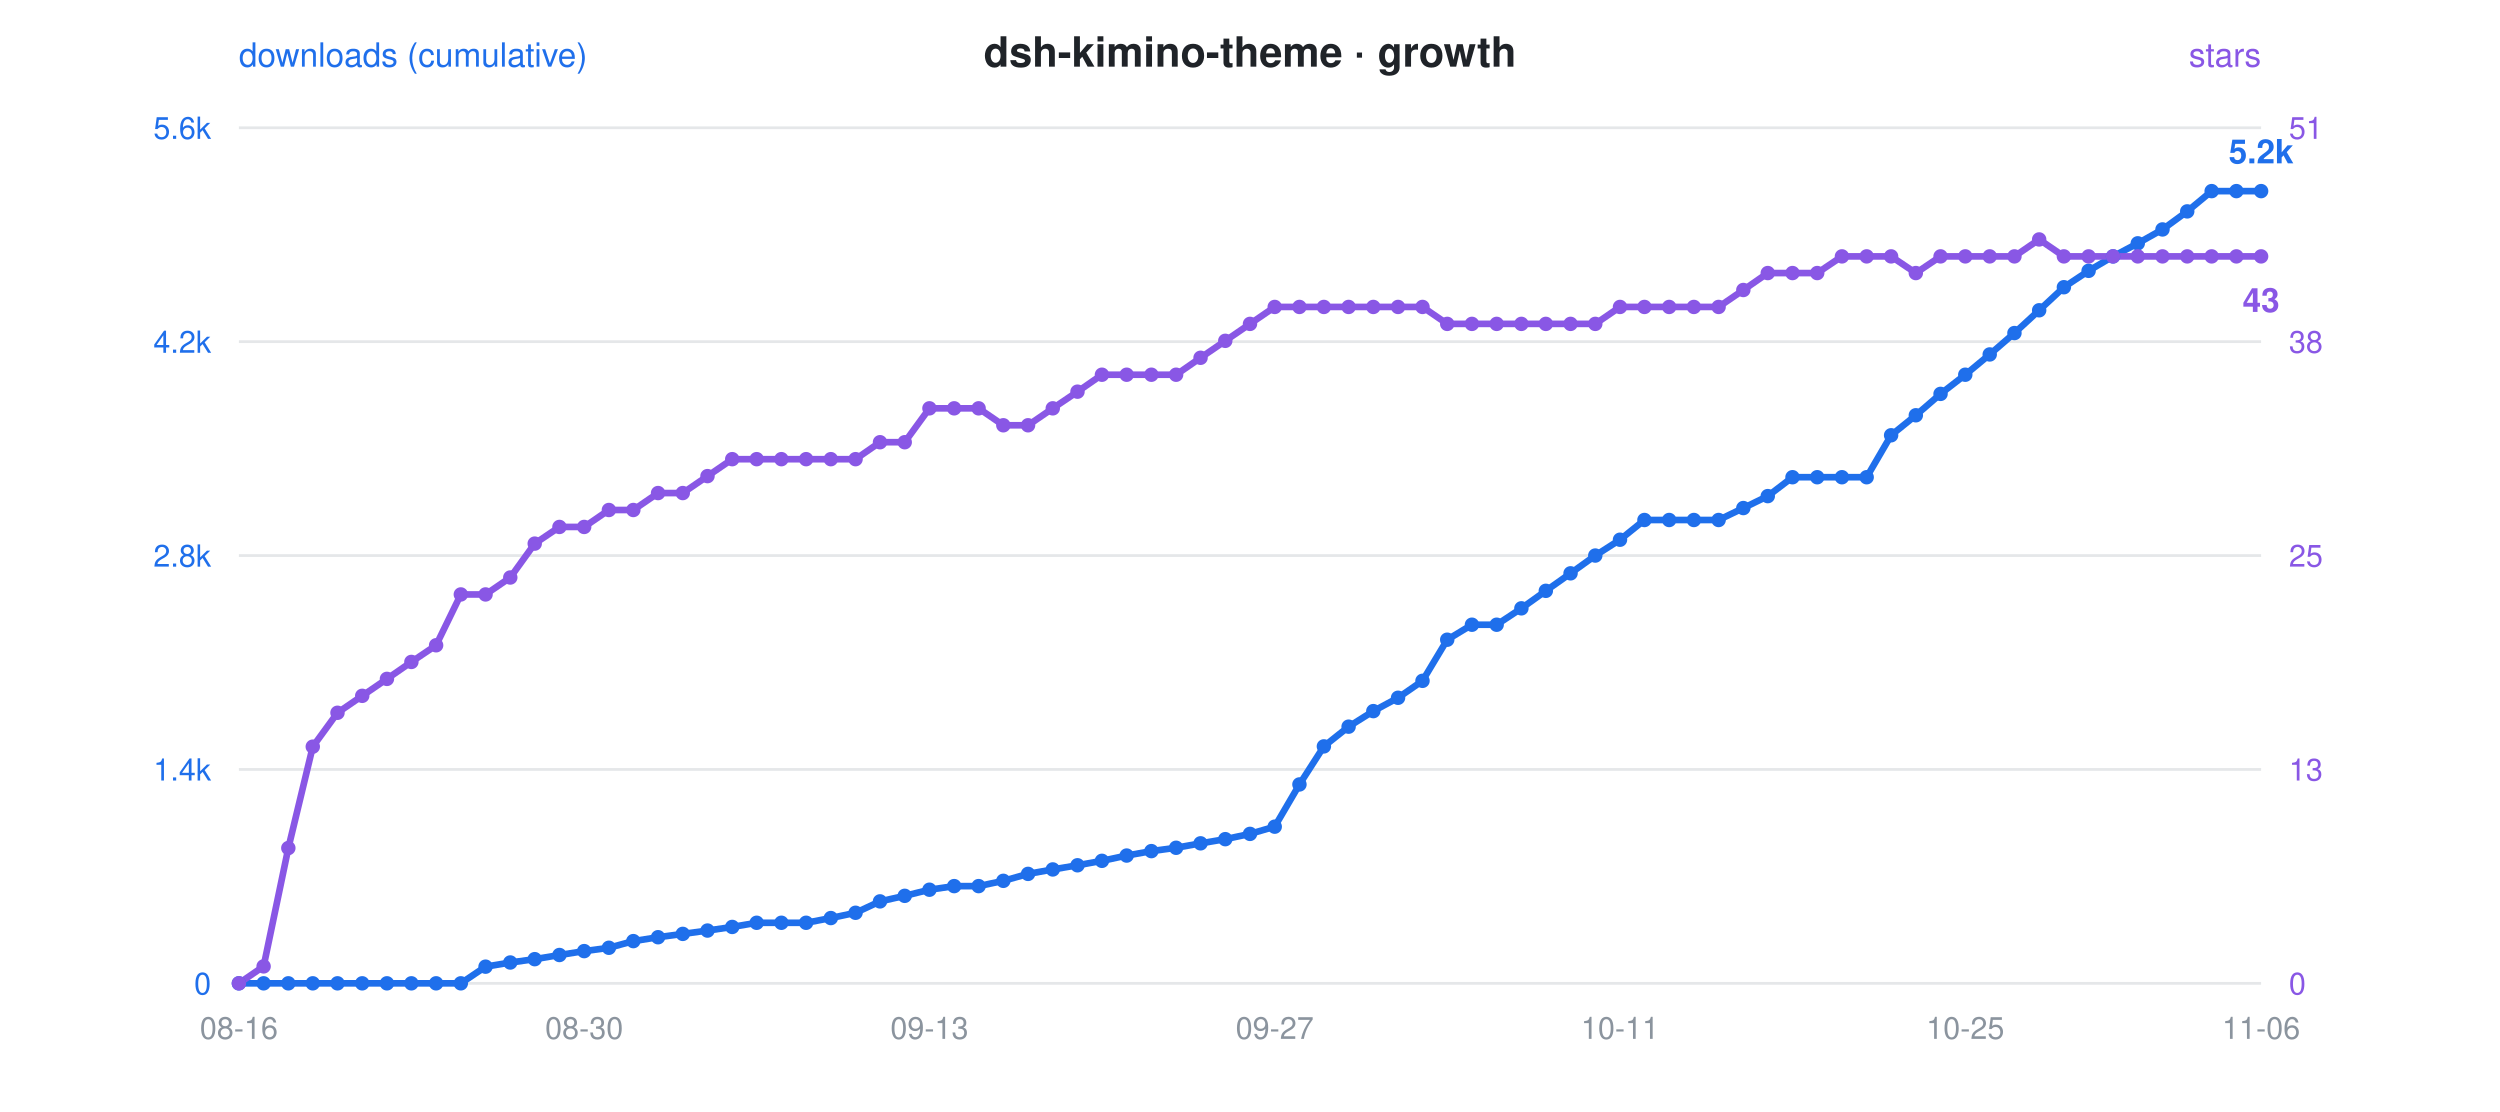
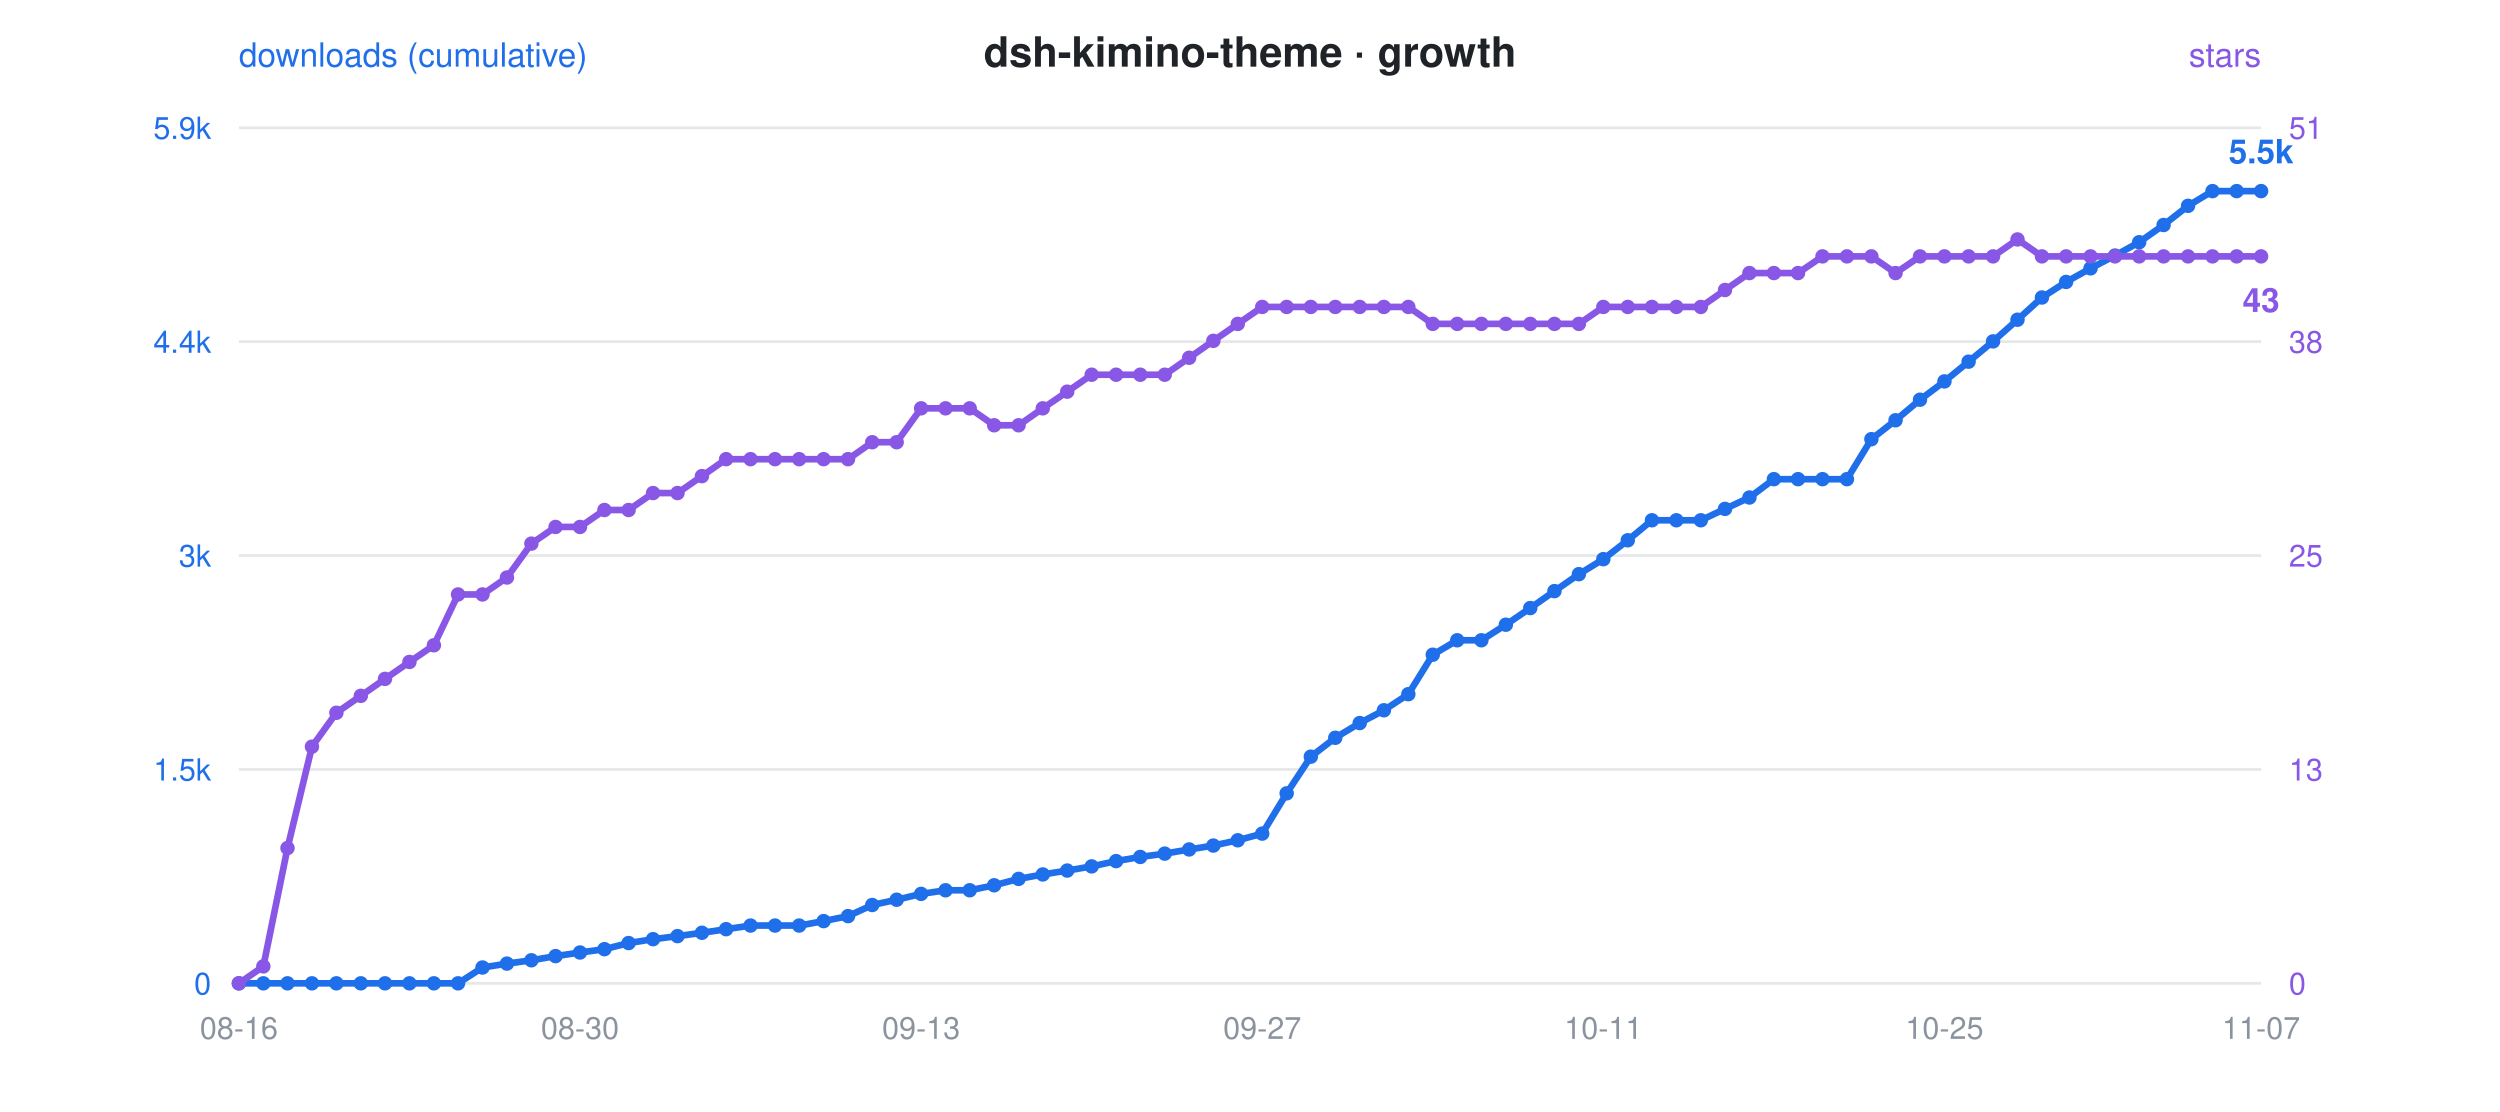
<svg xmlns="http://www.w3.org/2000/svg" viewBox="0 0 900 400" font-family="-apple-system,Segoe UI,Helvetica,Arial,sans-serif">
  <rect width="900" height="400" fill="rgba(0,0,0,0)" rx="12" />
  <text x="450" y="24" text-anchor="middle" font-size="15" font-weight="600" fill="#1f2328">dsh-kimino-theme · growth</text>
  <circle cx="300" cy="24" r="0" />
  <text x="86" y="24" font-size="12" fill="#1f6feb">downloads (cumulative)</text>
  <text x="814" y="24" text-anchor="end" font-size="12" fill="#8957e5">stars</text>
  <line x1="86" y1="46" x2="814" y2="46" stroke="#8b949e" stroke-opacity="0.22" stroke-width="1" />
-   <text x="76" y="50" text-anchor="end" font-size="11" fill="#1f6feb">5.6k</text>
+   <text x="76" y="50" text-anchor="end" font-size="11" fill="#1f6feb">5.9k</text>
  <text x="824" y="50" text-anchor="start" font-size="11" fill="#8957e5">51</text>
  <line x1="86" y1="123" x2="814" y2="123" stroke="#8b949e" stroke-opacity="0.22" stroke-width="1" />
-   <text x="76" y="127" text-anchor="end" font-size="11" fill="#1f6feb">4.2k</text>
+   <text x="76" y="127" text-anchor="end" font-size="11" fill="#1f6feb">4.4k</text>
  <text x="824" y="127" text-anchor="start" font-size="11" fill="#8957e5">38</text>
  <line x1="86" y1="200" x2="814" y2="200" stroke="#8b949e" stroke-opacity="0.22" stroke-width="1" />
-   <text x="76" y="204" text-anchor="end" font-size="11" fill="#1f6feb">2.8k</text>
+   <text x="76" y="204" text-anchor="end" font-size="11" fill="#1f6feb">3k</text>
  <text x="824" y="204" text-anchor="start" font-size="11" fill="#8957e5">25</text>
  <line x1="86" y1="277" x2="814" y2="277" stroke="#8b949e" stroke-opacity="0.22" stroke-width="1" />
-   <text x="76" y="281" text-anchor="end" font-size="11" fill="#1f6feb">1.4k</text>
+   <text x="76" y="281" text-anchor="end" font-size="11" fill="#1f6feb">1.5k</text>
  <text x="824" y="281" text-anchor="start" font-size="11" fill="#8957e5">13</text>
  <line x1="86" y1="354" x2="814" y2="354" stroke="#8b949e" stroke-opacity="0.22" stroke-width="1" />
  <text x="76" y="358" text-anchor="end" font-size="11" fill="#1f6feb">0</text>
  <text x="824" y="358" text-anchor="start" font-size="11" fill="#8957e5">0</text>
  <text x="86.0" y="374" text-anchor="middle" font-size="11" fill="#8b949e">08-16</text>
-   <text x="210.3" y="374" text-anchor="middle" font-size="11" fill="#8b949e">08-30</text>
-   <text x="334.6" y="374" text-anchor="middle" font-size="11" fill="#8b949e">09-13</text>
-   <text x="458.9" y="374" text-anchor="middle" font-size="11" fill="#8b949e">09-27</text>
-   <text x="583.2" y="374" text-anchor="middle" font-size="11" fill="#8b949e">10-11</text>
-   <text x="707.5" y="374" text-anchor="middle" font-size="11" fill="#8b949e">10-25</text>
-   <text x="814.0" y="374" text-anchor="middle" font-size="11" fill="#8b949e">11-06</text>
-   <polyline points="86.0,354.0 94.9,354.0 103.8,354.0 112.6,354.0 121.5,354.0 130.4,354.0 139.3,354.0 148.1,354.0 157.0,354.0 165.9,354.0 174.8,348.0 183.7,346.5 192.5,345.3 201.4,343.8 210.3,342.4 219.2,341.2 228.0,338.8 236.9,337.4 245.8,336.2 254.7,335.0 263.6,333.7 272.4,332.2 281.3,332.2 290.2,332.2 299.1,330.5 308.0,328.6 316.8,324.5 325.7,322.5 334.6,320.3 343.5,319.0 352.3,319.0 361.2,317.1 370.1,314.6 379.0,313.0 387.9,311.5 396.7,309.9 405.6,308.0 414.5,306.4 423.4,305.2 432.2,303.6 441.1,302.1 450.0,300.2 458.9,297.6 467.8,282.4 476.6,268.7 485.5,261.6 494.4,256.0 503.3,251.2 512.1,245.1 521.0,230.3 529.9,224.9 538.8,224.9 547.7,219.0 556.5,212.7 565.4,206.4 574.3,200.0 583.2,194.3 592.0,187.2 600.9,187.2 609.8,187.2 618.7,187.2 627.6,182.9 636.4,178.6 645.3,171.8 654.2,171.8 663.1,171.8 672.0,171.8 680.8,156.7 689.7,149.5 698.6,141.8 707.5,134.9 716.3,127.6 725.2,119.9 734.1,111.7 743.0,103.4 751.9,97.5 760.7,92.3 769.6,87.6 778.5,82.6 787.4,76.1 796.2,68.8 805.1,68.8 814.0,68.8" fill="none" stroke="#1f6feb" stroke-width="2.4" stroke-linejoin="round" stroke-linecap="round" />
-   <polyline points="86.0,354.0 94.9,347.9 103.8,305.3 112.6,268.8 121.5,256.6 130.4,250.5 139.3,244.4 148.1,238.3 157.0,232.3 165.9,214.0 174.8,214.0 183.7,207.9 192.5,195.7 201.4,189.7 210.3,189.7 219.2,183.6 228.0,183.6 236.9,177.5 245.8,177.5 254.7,171.4 263.6,165.3 272.4,165.3 281.3,165.3 290.2,165.3 299.1,165.3 308.0,165.3 316.8,159.2 325.7,159.2 334.6,147.0 343.5,147.0 352.3,147.0 361.2,153.1 370.1,153.1 379.0,147.0 387.9,141.0 396.7,134.9 405.6,134.9 414.5,134.9 423.4,134.9 432.2,128.8 441.1,122.7 450.0,116.6 458.9,110.5 467.8,110.5 476.6,110.5 485.5,110.5 494.4,110.5 503.3,110.5 512.1,110.5 521.0,116.6 529.9,116.6 538.8,116.6 547.7,116.6 556.5,116.6 565.4,116.6 574.3,116.6 583.2,110.5 592.0,110.5 600.9,110.5 609.8,110.5 618.7,110.5 627.6,104.4 636.4,98.3 645.3,98.3 654.2,98.3 663.1,92.3 672.0,92.3 680.8,92.3 689.7,98.3 698.6,92.3 707.5,92.3 716.3,92.3 725.2,92.3 734.1,86.2 743.0,92.3 751.9,92.3 760.7,92.3 769.6,92.3 778.5,92.3 787.4,92.3 796.2,92.3 805.1,92.3 814.0,92.3" fill="none" stroke="#8957e5" stroke-width="2.4" stroke-linejoin="round" stroke-linecap="round" stroke-dasharray="1 0" />
+   <text x="208.8" y="374" text-anchor="middle" font-size="11" fill="#8b949e">08-30</text>
+   <text x="331.6" y="374" text-anchor="middle" font-size="11" fill="#8b949e">09-13</text>
+   <text x="454.4" y="374" text-anchor="middle" font-size="11" fill="#8b949e">09-27</text>
+   <text x="577.2" y="374" text-anchor="middle" font-size="11" fill="#8b949e">10-11</text>
+   <text x="700.0" y="374" text-anchor="middle" font-size="11" fill="#8b949e">10-25</text>
+   <text x="814.0" y="374" text-anchor="middle" font-size="11" fill="#8b949e">11-07</text>
+   <polyline points="86.0,354.0 94.8,354.0 103.5,354.0 112.3,354.0 121.1,354.0 129.9,354.0 138.6,354.0 147.4,354.0 156.2,354.0 164.9,354.0 173.7,348.3 182.5,346.9 191.3,345.7 200.0,344.2 208.8,342.9 217.6,341.7 226.3,339.5 235.1,338.1 243.9,337.0 252.7,335.8 261.4,334.5 270.2,333.2 279.0,333.2 287.7,333.2 296.5,331.6 305.3,329.8 314.0,325.8 322.8,323.9 331.6,321.8 340.4,320.5 349.1,320.5 357.9,318.7 366.7,316.4 375.4,314.8 384.2,313.4 393.0,311.9 401.8,310.0 410.5,308.5 419.3,307.3 428.1,305.8 436.8,304.4 445.6,302.5 454.4,300.1 463.2,285.6 471.9,272.4 480.7,265.6 489.5,260.3 498.2,255.7 507.0,249.9 515.8,235.7 524.6,230.5 533.3,230.5 542.1,224.9 550.9,218.9 559.6,212.8 568.4,206.7 577.2,201.3 586.0,194.5 594.7,187.3 603.5,187.3 612.3,187.3 621.0,183.2 629.8,179.1 638.6,172.5 647.3,172.5 656.1,172.5 664.9,172.5 673.7,158.1 682.4,151.3 691.2,143.9 700.0,137.3 708.7,130.2 717.5,122.9 726.3,115.1 735.1,107.1 743.8,101.5 752.6,96.6 761.4,92.0 770.1,87.2 778.9,81.0 787.7,74.1 796.5,68.8 805.2,68.8 814.0,68.8" fill="none" stroke="#1f6feb" stroke-width="2.4" stroke-linejoin="round" stroke-linecap="round" />
+   <polyline points="86.0,354.0 94.8,347.9 103.5,305.3 112.3,268.8 121.1,256.6 129.9,250.5 138.6,244.4 147.4,238.3 156.2,232.3 164.9,214.0 173.7,214.0 182.5,207.9 191.3,195.7 200.0,189.7 208.8,189.7 217.6,183.6 226.3,183.6 235.1,177.5 243.9,177.5 252.7,171.4 261.4,165.3 270.2,165.3 279.0,165.3 287.7,165.3 296.5,165.3 305.3,165.3 314.0,159.2 322.8,159.2 331.6,147.0 340.4,147.0 349.1,147.0 357.9,153.1 366.7,153.1 375.4,147.0 384.2,141.0 393.0,134.9 401.8,134.9 410.5,134.9 419.3,134.9 428.1,128.8 436.8,122.7 445.6,116.6 454.4,110.5 463.2,110.5 471.9,110.5 480.7,110.5 489.5,110.5 498.2,110.5 507.0,110.5 515.8,116.6 524.6,116.6 533.3,116.6 542.1,116.6 550.9,116.6 559.6,116.6 568.4,116.6 577.2,110.5 586.0,110.5 594.7,110.5 603.5,110.5 612.3,110.5 621.0,104.4 629.8,98.3 638.6,98.3 647.3,98.3 656.1,92.3 664.9,92.3 673.7,92.3 682.4,98.3 691.2,92.3 700.0,92.3 708.7,92.3 717.5,92.3 726.3,86.2 735.1,92.3 743.8,92.3 752.6,92.3 761.4,92.3 770.1,92.3 778.9,92.3 787.7,92.3 796.5,92.3 805.2,92.3 814.0,92.3" fill="none" stroke="#8957e5" stroke-width="2.4" stroke-linejoin="round" stroke-linecap="round" stroke-dasharray="1 0" />
  <circle cx="86.0" cy="354.0" r="2.6" fill="#1f6feb" />
  <circle cx="86.0" cy="354.0" r="2.6" fill="#8957e5" />
-   <circle cx="94.9" cy="354.0" r="2.6" fill="#1f6feb" />
-   <circle cx="94.9" cy="347.9" r="2.6" fill="#8957e5" />
-   <circle cx="103.8" cy="354.0" r="2.6" fill="#1f6feb" />
-   <circle cx="103.8" cy="305.3" r="2.6" fill="#8957e5" />
-   <circle cx="112.6" cy="354.0" r="2.6" fill="#1f6feb" />
-   <circle cx="112.6" cy="268.8" r="2.6" fill="#8957e5" />
-   <circle cx="121.5" cy="354.0" r="2.6" fill="#1f6feb" />
-   <circle cx="121.5" cy="256.6" r="2.6" fill="#8957e5" />
-   <circle cx="130.4" cy="354.0" r="2.6" fill="#1f6feb" />
-   <circle cx="130.4" cy="250.5" r="2.6" fill="#8957e5" />
-   <circle cx="139.3" cy="354.0" r="2.6" fill="#1f6feb" />
-   <circle cx="139.3" cy="244.4" r="2.6" fill="#8957e5" />
-   <circle cx="148.1" cy="354.0" r="2.6" fill="#1f6feb" />
-   <circle cx="148.1" cy="238.3" r="2.6" fill="#8957e5" />
-   <circle cx="157.0" cy="354.0" r="2.6" fill="#1f6feb" />
-   <circle cx="157.0" cy="232.3" r="2.6" fill="#8957e5" />
-   <circle cx="165.9" cy="354.0" r="2.6" fill="#1f6feb" />
-   <circle cx="165.9" cy="214.0" r="2.6" fill="#8957e5" />
-   <circle cx="174.8" cy="348.0" r="2.6" fill="#1f6feb" />
-   <circle cx="174.8" cy="214.0" r="2.6" fill="#8957e5" />
-   <circle cx="183.7" cy="346.5" r="2.6" fill="#1f6feb" />
-   <circle cx="183.7" cy="207.9" r="2.6" fill="#8957e5" />
-   <circle cx="192.5" cy="345.3" r="2.6" fill="#1f6feb" />
-   <circle cx="192.5" cy="195.7" r="2.6" fill="#8957e5" />
-   <circle cx="201.4" cy="343.8" r="2.6" fill="#1f6feb" />
-   <circle cx="201.4" cy="189.7" r="2.6" fill="#8957e5" />
-   <circle cx="210.3" cy="342.4" r="2.6" fill="#1f6feb" />
-   <circle cx="210.3" cy="189.7" r="2.6" fill="#8957e5" />
-   <circle cx="219.2" cy="341.2" r="2.6" fill="#1f6feb" />
-   <circle cx="219.2" cy="183.6" r="2.6" fill="#8957e5" />
-   <circle cx="228.0" cy="338.8" r="2.6" fill="#1f6feb" />
-   <circle cx="228.0" cy="183.6" r="2.6" fill="#8957e5" />
-   <circle cx="236.9" cy="337.4" r="2.6" fill="#1f6feb" />
-   <circle cx="236.9" cy="177.5" r="2.6" fill="#8957e5" />
-   <circle cx="245.8" cy="336.2" r="2.6" fill="#1f6feb" />
-   <circle cx="245.8" cy="177.5" r="2.6" fill="#8957e5" />
-   <circle cx="254.7" cy="335.0" r="2.6" fill="#1f6feb" />
-   <circle cx="254.7" cy="171.4" r="2.6" fill="#8957e5" />
-   <circle cx="263.6" cy="333.7" r="2.6" fill="#1f6feb" />
-   <circle cx="263.6" cy="165.3" r="2.6" fill="#8957e5" />
-   <circle cx="272.4" cy="332.2" r="2.6" fill="#1f6feb" />
-   <circle cx="272.4" cy="165.3" r="2.6" fill="#8957e5" />
-   <circle cx="281.3" cy="332.2" r="2.6" fill="#1f6feb" />
-   <circle cx="281.3" cy="165.3" r="2.6" fill="#8957e5" />
-   <circle cx="290.2" cy="332.2" r="2.6" fill="#1f6feb" />
-   <circle cx="290.2" cy="165.3" r="2.6" fill="#8957e5" />
-   <circle cx="299.1" cy="330.5" r="2.6" fill="#1f6feb" />
-   <circle cx="299.1" cy="165.3" r="2.6" fill="#8957e5" />
-   <circle cx="308.0" cy="328.6" r="2.6" fill="#1f6feb" />
-   <circle cx="308.0" cy="165.3" r="2.6" fill="#8957e5" />
-   <circle cx="316.8" cy="324.5" r="2.6" fill="#1f6feb" />
-   <circle cx="316.8" cy="159.2" r="2.6" fill="#8957e5" />
-   <circle cx="325.7" cy="322.5" r="2.6" fill="#1f6feb" />
-   <circle cx="325.7" cy="159.2" r="2.6" fill="#8957e5" />
-   <circle cx="334.6" cy="320.3" r="2.6" fill="#1f6feb" />
-   <circle cx="334.6" cy="147.0" r="2.6" fill="#8957e5" />
-   <circle cx="343.5" cy="319.0" r="2.6" fill="#1f6feb" />
-   <circle cx="343.5" cy="147.0" r="2.6" fill="#8957e5" />
-   <circle cx="352.3" cy="319.0" r="2.6" fill="#1f6feb" />
-   <circle cx="352.3" cy="147.0" r="2.6" fill="#8957e5" />
-   <circle cx="361.2" cy="317.1" r="2.6" fill="#1f6feb" />
-   <circle cx="361.2" cy="153.1" r="2.6" fill="#8957e5" />
-   <circle cx="370.1" cy="314.6" r="2.6" fill="#1f6feb" />
-   <circle cx="370.1" cy="153.1" r="2.6" fill="#8957e5" />
-   <circle cx="379.0" cy="313.0" r="2.6" fill="#1f6feb" />
-   <circle cx="379.0" cy="147.0" r="2.6" fill="#8957e5" />
-   <circle cx="387.9" cy="311.5" r="2.6" fill="#1f6feb" />
-   <circle cx="387.9" cy="141.0" r="2.6" fill="#8957e5" />
-   <circle cx="396.7" cy="309.9" r="2.6" fill="#1f6feb" />
-   <circle cx="396.7" cy="134.9" r="2.6" fill="#8957e5" />
-   <circle cx="405.6" cy="308.0" r="2.6" fill="#1f6feb" />
-   <circle cx="405.6" cy="134.9" r="2.6" fill="#8957e5" />
-   <circle cx="414.5" cy="306.4" r="2.6" fill="#1f6feb" />
-   <circle cx="414.5" cy="134.9" r="2.6" fill="#8957e5" />
-   <circle cx="423.4" cy="305.2" r="2.6" fill="#1f6feb" />
-   <circle cx="423.4" cy="134.9" r="2.6" fill="#8957e5" />
-   <circle cx="432.2" cy="303.6" r="2.6" fill="#1f6feb" />
-   <circle cx="432.2" cy="128.8" r="2.6" fill="#8957e5" />
-   <circle cx="441.1" cy="302.1" r="2.6" fill="#1f6feb" />
-   <circle cx="441.1" cy="122.7" r="2.6" fill="#8957e5" />
-   <circle cx="450.0" cy="300.2" r="2.6" fill="#1f6feb" />
-   <circle cx="450.0" cy="116.6" r="2.6" fill="#8957e5" />
-   <circle cx="458.9" cy="297.6" r="2.6" fill="#1f6feb" />
-   <circle cx="458.9" cy="110.5" r="2.6" fill="#8957e5" />
-   <circle cx="467.8" cy="282.4" r="2.6" fill="#1f6feb" />
-   <circle cx="467.8" cy="110.5" r="2.6" fill="#8957e5" />
-   <circle cx="476.6" cy="268.7" r="2.6" fill="#1f6feb" />
-   <circle cx="476.6" cy="110.5" r="2.6" fill="#8957e5" />
-   <circle cx="485.5" cy="261.6" r="2.6" fill="#1f6feb" />
-   <circle cx="485.5" cy="110.5" r="2.6" fill="#8957e5" />
-   <circle cx="494.4" cy="256.0" r="2.6" fill="#1f6feb" />
-   <circle cx="494.4" cy="110.5" r="2.6" fill="#8957e5" />
-   <circle cx="503.3" cy="251.2" r="2.6" fill="#1f6feb" />
-   <circle cx="503.3" cy="110.5" r="2.6" fill="#8957e5" />
-   <circle cx="512.1" cy="245.1" r="2.6" fill="#1f6feb" />
-   <circle cx="512.1" cy="110.5" r="2.6" fill="#8957e5" />
-   <circle cx="521.0" cy="230.3" r="2.6" fill="#1f6feb" />
-   <circle cx="521.0" cy="116.6" r="2.6" fill="#8957e5" />
-   <circle cx="529.9" cy="224.9" r="2.6" fill="#1f6feb" />
-   <circle cx="529.9" cy="116.6" r="2.6" fill="#8957e5" />
-   <circle cx="538.8" cy="224.9" r="2.6" fill="#1f6feb" />
-   <circle cx="538.8" cy="116.6" r="2.6" fill="#8957e5" />
-   <circle cx="547.7" cy="219.0" r="2.6" fill="#1f6feb" />
-   <circle cx="547.7" cy="116.6" r="2.6" fill="#8957e5" />
-   <circle cx="556.5" cy="212.7" r="2.6" fill="#1f6feb" />
-   <circle cx="556.5" cy="116.6" r="2.6" fill="#8957e5" />
-   <circle cx="565.4" cy="206.4" r="2.6" fill="#1f6feb" />
-   <circle cx="565.4" cy="116.6" r="2.6" fill="#8957e5" />
-   <circle cx="574.3" cy="200.0" r="2.6" fill="#1f6feb" />
-   <circle cx="574.3" cy="116.6" r="2.6" fill="#8957e5" />
-   <circle cx="583.2" cy="194.3" r="2.6" fill="#1f6feb" />
-   <circle cx="583.2" cy="110.5" r="2.6" fill="#8957e5" />
-   <circle cx="592.0" cy="187.2" r="2.6" fill="#1f6feb" />
-   <circle cx="592.0" cy="110.5" r="2.6" fill="#8957e5" />
-   <circle cx="600.9" cy="187.2" r="2.6" fill="#1f6feb" />
-   <circle cx="600.9" cy="110.5" r="2.6" fill="#8957e5" />
-   <circle cx="609.8" cy="187.2" r="2.6" fill="#1f6feb" />
-   <circle cx="609.8" cy="110.5" r="2.6" fill="#8957e5" />
-   <circle cx="618.7" cy="187.2" r="2.6" fill="#1f6feb" />
-   <circle cx="618.7" cy="110.5" r="2.6" fill="#8957e5" />
-   <circle cx="627.6" cy="182.9" r="2.6" fill="#1f6feb" />
-   <circle cx="627.6" cy="104.4" r="2.6" fill="#8957e5" />
-   <circle cx="636.4" cy="178.6" r="2.6" fill="#1f6feb" />
-   <circle cx="636.4" cy="98.3" r="2.6" fill="#8957e5" />
-   <circle cx="645.3" cy="171.8" r="2.6" fill="#1f6feb" />
-   <circle cx="645.3" cy="98.3" r="2.6" fill="#8957e5" />
-   <circle cx="654.2" cy="171.8" r="2.6" fill="#1f6feb" />
-   <circle cx="654.2" cy="98.3" r="2.6" fill="#8957e5" />
-   <circle cx="663.1" cy="171.8" r="2.6" fill="#1f6feb" />
-   <circle cx="663.1" cy="92.3" r="2.6" fill="#8957e5" />
-   <circle cx="672.0" cy="171.8" r="2.6" fill="#1f6feb" />
-   <circle cx="672.0" cy="92.3" r="2.6" fill="#8957e5" />
-   <circle cx="680.8" cy="156.7" r="2.6" fill="#1f6feb" />
-   <circle cx="680.8" cy="92.3" r="2.6" fill="#8957e5" />
-   <circle cx="689.7" cy="149.5" r="2.6" fill="#1f6feb" />
-   <circle cx="689.7" cy="98.3" r="2.6" fill="#8957e5" />
-   <circle cx="698.6" cy="141.8" r="2.6" fill="#1f6feb" />
-   <circle cx="698.6" cy="92.3" r="2.6" fill="#8957e5" />
-   <circle cx="707.5" cy="134.9" r="2.6" fill="#1f6feb" />
-   <circle cx="707.5" cy="92.3" r="2.6" fill="#8957e5" />
-   <circle cx="716.3" cy="127.6" r="2.6" fill="#1f6feb" />
-   <circle cx="716.3" cy="92.3" r="2.6" fill="#8957e5" />
-   <circle cx="725.2" cy="119.9" r="2.6" fill="#1f6feb" />
-   <circle cx="725.2" cy="92.3" r="2.6" fill="#8957e5" />
-   <circle cx="734.1" cy="111.7" r="2.6" fill="#1f6feb" />
-   <circle cx="734.1" cy="86.2" r="2.6" fill="#8957e5" />
-   <circle cx="743.0" cy="103.4" r="2.6" fill="#1f6feb" />
-   <circle cx="743.0" cy="92.3" r="2.6" fill="#8957e5" />
-   <circle cx="751.9" cy="97.5" r="2.6" fill="#1f6feb" />
-   <circle cx="751.9" cy="92.3" r="2.6" fill="#8957e5" />
-   <circle cx="760.7" cy="92.3" r="2.6" fill="#1f6feb" />
-   <circle cx="760.7" cy="92.3" r="2.6" fill="#8957e5" />
-   <circle cx="769.6" cy="87.6" r="2.6" fill="#1f6feb" />
-   <circle cx="769.6" cy="92.3" r="2.6" fill="#8957e5" />
-   <circle cx="778.5" cy="82.6" r="2.6" fill="#1f6feb" />
-   <circle cx="778.5" cy="92.3" r="2.6" fill="#8957e5" />
-   <circle cx="787.4" cy="76.1" r="2.6" fill="#1f6feb" />
-   <circle cx="787.4" cy="92.3" r="2.6" fill="#8957e5" />
-   <circle cx="796.2" cy="68.8" r="2.6" fill="#1f6feb" />
-   <circle cx="796.2" cy="92.3" r="2.6" fill="#8957e5" />
-   <circle cx="805.1" cy="68.8" r="2.6" fill="#1f6feb" />
-   <circle cx="805.1" cy="92.3" r="2.6" fill="#8957e5" />
+   <circle cx="94.8" cy="354.0" r="2.6" fill="#1f6feb" />
+   <circle cx="94.8" cy="347.9" r="2.6" fill="#8957e5" />
+   <circle cx="103.5" cy="354.0" r="2.6" fill="#1f6feb" />
+   <circle cx="103.5" cy="305.3" r="2.6" fill="#8957e5" />
+   <circle cx="112.3" cy="354.0" r="2.6" fill="#1f6feb" />
+   <circle cx="112.3" cy="268.8" r="2.6" fill="#8957e5" />
+   <circle cx="121.1" cy="354.0" r="2.6" fill="#1f6feb" />
+   <circle cx="121.1" cy="256.6" r="2.6" fill="#8957e5" />
+   <circle cx="129.9" cy="354.0" r="2.6" fill="#1f6feb" />
+   <circle cx="129.9" cy="250.5" r="2.6" fill="#8957e5" />
+   <circle cx="138.6" cy="354.0" r="2.6" fill="#1f6feb" />
+   <circle cx="138.6" cy="244.4" r="2.6" fill="#8957e5" />
+   <circle cx="147.4" cy="354.0" r="2.6" fill="#1f6feb" />
+   <circle cx="147.4" cy="238.3" r="2.6" fill="#8957e5" />
+   <circle cx="156.2" cy="354.0" r="2.6" fill="#1f6feb" />
+   <circle cx="156.2" cy="232.3" r="2.6" fill="#8957e5" />
+   <circle cx="164.9" cy="354.0" r="2.6" fill="#1f6feb" />
+   <circle cx="164.9" cy="214.0" r="2.6" fill="#8957e5" />
+   <circle cx="173.7" cy="348.3" r="2.6" fill="#1f6feb" />
+   <circle cx="173.7" cy="214.0" r="2.6" fill="#8957e5" />
+   <circle cx="182.5" cy="346.9" r="2.6" fill="#1f6feb" />
+   <circle cx="182.5" cy="207.9" r="2.6" fill="#8957e5" />
+   <circle cx="191.3" cy="345.7" r="2.6" fill="#1f6feb" />
+   <circle cx="191.3" cy="195.7" r="2.6" fill="#8957e5" />
+   <circle cx="200.0" cy="344.2" r="2.6" fill="#1f6feb" />
+   <circle cx="200.0" cy="189.7" r="2.6" fill="#8957e5" />
+   <circle cx="208.8" cy="342.9" r="2.6" fill="#1f6feb" />
+   <circle cx="208.8" cy="189.7" r="2.6" fill="#8957e5" />
+   <circle cx="217.6" cy="341.7" r="2.6" fill="#1f6feb" />
+   <circle cx="217.6" cy="183.6" r="2.6" fill="#8957e5" />
+   <circle cx="226.3" cy="339.5" r="2.6" fill="#1f6feb" />
+   <circle cx="226.3" cy="183.6" r="2.6" fill="#8957e5" />
+   <circle cx="235.1" cy="338.1" r="2.6" fill="#1f6feb" />
+   <circle cx="235.1" cy="177.5" r="2.6" fill="#8957e5" />
+   <circle cx="243.9" cy="337.0" r="2.6" fill="#1f6feb" />
+   <circle cx="243.9" cy="177.5" r="2.6" fill="#8957e5" />
+   <circle cx="252.7" cy="335.8" r="2.6" fill="#1f6feb" />
+   <circle cx="252.7" cy="171.4" r="2.6" fill="#8957e5" />
+   <circle cx="261.4" cy="334.5" r="2.6" fill="#1f6feb" />
+   <circle cx="261.4" cy="165.3" r="2.6" fill="#8957e5" />
+   <circle cx="270.2" cy="333.2" r="2.6" fill="#1f6feb" />
+   <circle cx="270.2" cy="165.3" r="2.6" fill="#8957e5" />
+   <circle cx="279.0" cy="333.2" r="2.6" fill="#1f6feb" />
+   <circle cx="279.0" cy="165.3" r="2.6" fill="#8957e5" />
+   <circle cx="287.7" cy="333.2" r="2.6" fill="#1f6feb" />
+   <circle cx="287.7" cy="165.3" r="2.6" fill="#8957e5" />
+   <circle cx="296.5" cy="331.6" r="2.6" fill="#1f6feb" />
+   <circle cx="296.5" cy="165.3" r="2.6" fill="#8957e5" />
+   <circle cx="305.3" cy="329.8" r="2.6" fill="#1f6feb" />
+   <circle cx="305.3" cy="165.3" r="2.6" fill="#8957e5" />
+   <circle cx="314.0" cy="325.8" r="2.6" fill="#1f6feb" />
+   <circle cx="314.0" cy="159.2" r="2.6" fill="#8957e5" />
+   <circle cx="322.8" cy="323.9" r="2.6" fill="#1f6feb" />
+   <circle cx="322.8" cy="159.2" r="2.6" fill="#8957e5" />
+   <circle cx="331.6" cy="321.8" r="2.6" fill="#1f6feb" />
+   <circle cx="331.6" cy="147.0" r="2.6" fill="#8957e5" />
+   <circle cx="340.4" cy="320.5" r="2.6" fill="#1f6feb" />
+   <circle cx="340.4" cy="147.0" r="2.6" fill="#8957e5" />
+   <circle cx="349.1" cy="320.5" r="2.6" fill="#1f6feb" />
+   <circle cx="349.1" cy="147.0" r="2.6" fill="#8957e5" />
+   <circle cx="357.9" cy="318.7" r="2.6" fill="#1f6feb" />
+   <circle cx="357.9" cy="153.1" r="2.6" fill="#8957e5" />
+   <circle cx="366.7" cy="316.4" r="2.6" fill="#1f6feb" />
+   <circle cx="366.7" cy="153.1" r="2.6" fill="#8957e5" />
+   <circle cx="375.4" cy="314.8" r="2.6" fill="#1f6feb" />
+   <circle cx="375.4" cy="147.0" r="2.6" fill="#8957e5" />
+   <circle cx="384.2" cy="313.4" r="2.6" fill="#1f6feb" />
+   <circle cx="384.2" cy="141.0" r="2.6" fill="#8957e5" />
+   <circle cx="393.0" cy="311.9" r="2.6" fill="#1f6feb" />
+   <circle cx="393.0" cy="134.9" r="2.6" fill="#8957e5" />
+   <circle cx="401.8" cy="310.0" r="2.6" fill="#1f6feb" />
+   <circle cx="401.8" cy="134.9" r="2.6" fill="#8957e5" />
+   <circle cx="410.5" cy="308.5" r="2.6" fill="#1f6feb" />
+   <circle cx="410.5" cy="134.9" r="2.6" fill="#8957e5" />
+   <circle cx="419.3" cy="307.3" r="2.6" fill="#1f6feb" />
+   <circle cx="419.3" cy="134.9" r="2.6" fill="#8957e5" />
+   <circle cx="428.1" cy="305.8" r="2.6" fill="#1f6feb" />
+   <circle cx="428.1" cy="128.8" r="2.6" fill="#8957e5" />
+   <circle cx="436.8" cy="304.4" r="2.6" fill="#1f6feb" />
+   <circle cx="436.8" cy="122.7" r="2.6" fill="#8957e5" />
+   <circle cx="445.6" cy="302.5" r="2.6" fill="#1f6feb" />
+   <circle cx="445.6" cy="116.6" r="2.6" fill="#8957e5" />
+   <circle cx="454.4" cy="300.1" r="2.6" fill="#1f6feb" />
+   <circle cx="454.4" cy="110.5" r="2.6" fill="#8957e5" />
+   <circle cx="463.2" cy="285.6" r="2.6" fill="#1f6feb" />
+   <circle cx="463.2" cy="110.5" r="2.6" fill="#8957e5" />
+   <circle cx="471.9" cy="272.4" r="2.6" fill="#1f6feb" />
+   <circle cx="471.9" cy="110.5" r="2.6" fill="#8957e5" />
+   <circle cx="480.7" cy="265.6" r="2.6" fill="#1f6feb" />
+   <circle cx="480.7" cy="110.5" r="2.6" fill="#8957e5" />
+   <circle cx="489.5" cy="260.3" r="2.6" fill="#1f6feb" />
+   <circle cx="489.5" cy="110.5" r="2.6" fill="#8957e5" />
+   <circle cx="498.2" cy="255.7" r="2.6" fill="#1f6feb" />
+   <circle cx="498.2" cy="110.5" r="2.6" fill="#8957e5" />
+   <circle cx="507.0" cy="249.9" r="2.6" fill="#1f6feb" />
+   <circle cx="507.0" cy="110.5" r="2.6" fill="#8957e5" />
+   <circle cx="515.8" cy="235.7" r="2.6" fill="#1f6feb" />
+   <circle cx="515.8" cy="116.6" r="2.6" fill="#8957e5" />
+   <circle cx="524.6" cy="230.5" r="2.6" fill="#1f6feb" />
+   <circle cx="524.6" cy="116.6" r="2.6" fill="#8957e5" />
+   <circle cx="533.3" cy="230.5" r="2.6" fill="#1f6feb" />
+   <circle cx="533.3" cy="116.6" r="2.6" fill="#8957e5" />
+   <circle cx="542.1" cy="224.9" r="2.6" fill="#1f6feb" />
+   <circle cx="542.1" cy="116.6" r="2.6" fill="#8957e5" />
+   <circle cx="550.9" cy="218.9" r="2.6" fill="#1f6feb" />
+   <circle cx="550.9" cy="116.6" r="2.6" fill="#8957e5" />
+   <circle cx="559.6" cy="212.8" r="2.6" fill="#1f6feb" />
+   <circle cx="559.6" cy="116.6" r="2.6" fill="#8957e5" />
+   <circle cx="568.4" cy="206.7" r="2.6" fill="#1f6feb" />
+   <circle cx="568.4" cy="116.6" r="2.6" fill="#8957e5" />
+   <circle cx="577.2" cy="201.3" r="2.6" fill="#1f6feb" />
+   <circle cx="577.2" cy="110.5" r="2.6" fill="#8957e5" />
+   <circle cx="586.0" cy="194.5" r="2.6" fill="#1f6feb" />
+   <circle cx="586.0" cy="110.5" r="2.6" fill="#8957e5" />
+   <circle cx="594.7" cy="187.3" r="2.6" fill="#1f6feb" />
+   <circle cx="594.7" cy="110.5" r="2.6" fill="#8957e5" />
+   <circle cx="603.5" cy="187.3" r="2.6" fill="#1f6feb" />
+   <circle cx="603.5" cy="110.5" r="2.6" fill="#8957e5" />
+   <circle cx="612.3" cy="187.3" r="2.6" fill="#1f6feb" />
+   <circle cx="612.3" cy="110.5" r="2.6" fill="#8957e5" />
+   <circle cx="621.0" cy="183.2" r="2.6" fill="#1f6feb" />
+   <circle cx="621.0" cy="104.4" r="2.6" fill="#8957e5" />
+   <circle cx="629.8" cy="179.1" r="2.6" fill="#1f6feb" />
+   <circle cx="629.8" cy="98.3" r="2.6" fill="#8957e5" />
+   <circle cx="638.6" cy="172.5" r="2.6" fill="#1f6feb" />
+   <circle cx="638.6" cy="98.3" r="2.6" fill="#8957e5" />
+   <circle cx="647.3" cy="172.5" r="2.6" fill="#1f6feb" />
+   <circle cx="647.3" cy="98.3" r="2.6" fill="#8957e5" />
+   <circle cx="656.1" cy="172.5" r="2.6" fill="#1f6feb" />
+   <circle cx="656.1" cy="92.3" r="2.6" fill="#8957e5" />
+   <circle cx="664.9" cy="172.5" r="2.6" fill="#1f6feb" />
+   <circle cx="664.9" cy="92.3" r="2.6" fill="#8957e5" />
+   <circle cx="673.7" cy="158.1" r="2.6" fill="#1f6feb" />
+   <circle cx="673.7" cy="92.3" r="2.6" fill="#8957e5" />
+   <circle cx="682.4" cy="151.3" r="2.6" fill="#1f6feb" />
+   <circle cx="682.4" cy="98.3" r="2.6" fill="#8957e5" />
+   <circle cx="691.2" cy="143.9" r="2.6" fill="#1f6feb" />
+   <circle cx="691.2" cy="92.3" r="2.6" fill="#8957e5" />
+   <circle cx="700.0" cy="137.3" r="2.6" fill="#1f6feb" />
+   <circle cx="700.0" cy="92.3" r="2.6" fill="#8957e5" />
+   <circle cx="708.7" cy="130.2" r="2.6" fill="#1f6feb" />
+   <circle cx="708.7" cy="92.3" r="2.6" fill="#8957e5" />
+   <circle cx="717.5" cy="122.9" r="2.6" fill="#1f6feb" />
+   <circle cx="717.5" cy="92.3" r="2.6" fill="#8957e5" />
+   <circle cx="726.3" cy="115.1" r="2.6" fill="#1f6feb" />
+   <circle cx="726.3" cy="86.2" r="2.6" fill="#8957e5" />
+   <circle cx="735.1" cy="107.1" r="2.6" fill="#1f6feb" />
+   <circle cx="735.1" cy="92.3" r="2.6" fill="#8957e5" />
+   <circle cx="743.8" cy="101.5" r="2.6" fill="#1f6feb" />
+   <circle cx="743.8" cy="92.3" r="2.6" fill="#8957e5" />
+   <circle cx="752.6" cy="96.6" r="2.6" fill="#1f6feb" />
+   <circle cx="752.6" cy="92.3" r="2.6" fill="#8957e5" />
+   <circle cx="761.4" cy="92.0" r="2.6" fill="#1f6feb" />
+   <circle cx="761.4" cy="92.3" r="2.6" fill="#8957e5" />
+   <circle cx="770.1" cy="87.2" r="2.6" fill="#1f6feb" />
+   <circle cx="770.1" cy="92.3" r="2.6" fill="#8957e5" />
+   <circle cx="778.9" cy="81.0" r="2.6" fill="#1f6feb" />
+   <circle cx="778.9" cy="92.3" r="2.6" fill="#8957e5" />
+   <circle cx="787.7" cy="74.1" r="2.6" fill="#1f6feb" />
+   <circle cx="787.7" cy="92.3" r="2.6" fill="#8957e5" />
+   <circle cx="796.5" cy="68.8" r="2.6" fill="#1f6feb" />
+   <circle cx="796.5" cy="92.3" r="2.6" fill="#8957e5" />
+   <circle cx="805.2" cy="68.8" r="2.6" fill="#1f6feb" />
+   <circle cx="805.2" cy="92.3" r="2.6" fill="#8957e5" />
  <circle cx="814.0" cy="68.8" r="2.6" fill="#1f6feb" />
  <circle cx="814.0" cy="92.3" r="2.6" fill="#8957e5" />
-   <text x="814.0" y="58.8" text-anchor="middle" font-size="12" font-weight="600" fill="#1f6feb">5.2k</text>
+   <text x="814.0" y="58.8" text-anchor="middle" font-size="12" font-weight="600" fill="#1f6feb">5.5k</text>
  <text x="814.0" y="112.3" text-anchor="middle" font-size="12" font-weight="600" fill="#8957e5">43</text>
</svg>
